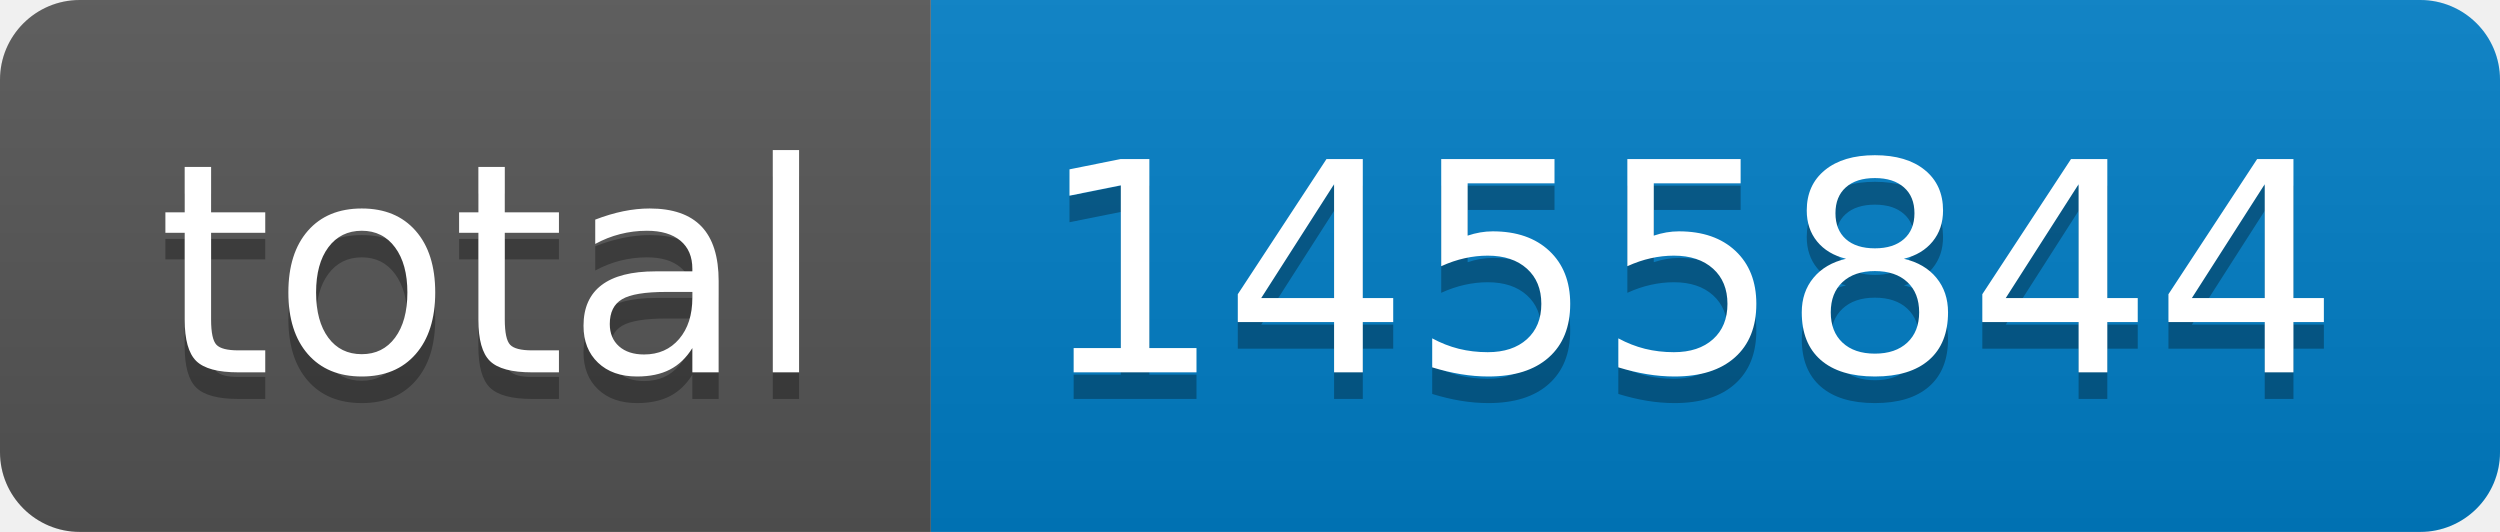
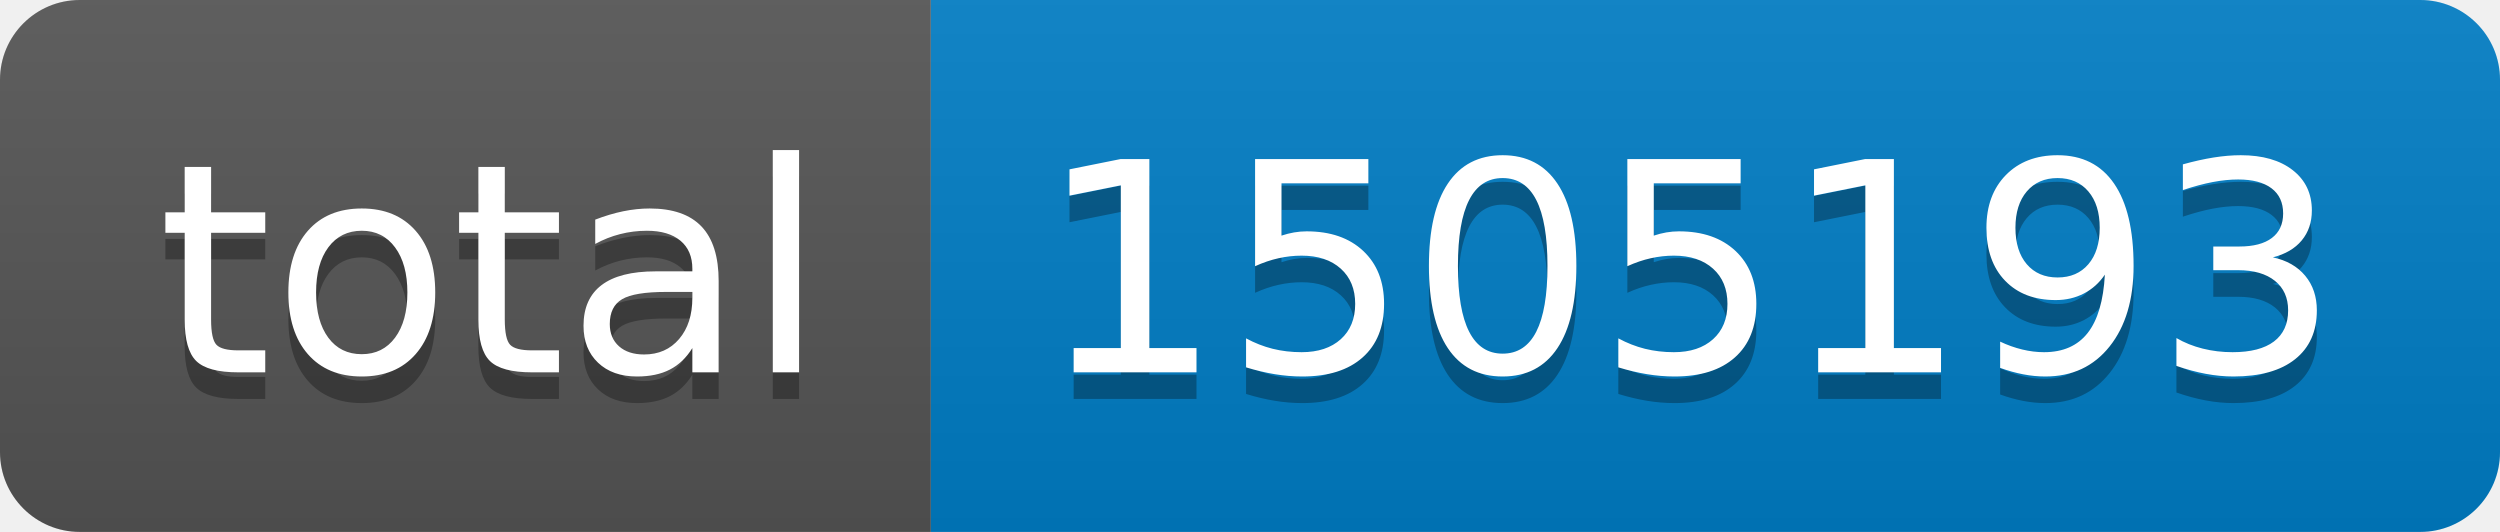
- <svg xmlns="http://www.w3.org/2000/svg" width="94" height="20" role="img" aria-label="total: 1455844">
+ <svg xmlns="http://www.w3.org/2000/svg" width="94" height="20" role="img" aria-label="total: 1505193">
  <linearGradient id="s" x2="0" y2="100%">
    <stop offset="0" stop-color="#bbb" stop-opacity=".1" />
    <stop offset="1" stop-opacity=".1" />
  </linearGradient>
  <clipPath id="r">
    <rect width="94" height="20" rx="3" fill="#fff" />
  </clipPath>
  <g clip-path="url(#r)">
    <rect width="35" height="20" fill="#555" />
    <rect x="35" width="59" height="20" fill="#007ec6" />
    <rect width="94" height="20" fill="url(#s)" />
  </g>
  <g fill="#fff" text-anchor="middle" font-family="Verdana,Geneva,DejaVu Sans,sans-serif" text-rendering="geometricPrecision" font-size="110">
    <text aria-hidden="true" x="185" y="150" fill="#010101" fill-opacity=".3" transform="scale(.1)" textLength="250">total</text>
    <text x="185" y="140" transform="scale(.1)" fill="#fff" textLength="250">total</text>
-     <text aria-hidden="true" x="635" y="150" fill="#010101" fill-opacity=".3" transform="scale(.1)" textLength="490">1455844</text>
-     <text x="635" y="140" transform="scale(.1)" fill="#fff" textLength="490">1455844</text>
+     <text aria-hidden="true" x="635" y="150" fill="#010101" fill-opacity=".3" transform="scale(.1)" textLength="490">1505193</text>
+     <text x="635" y="140" transform="scale(.1)" fill="#fff" textLength="490">1505193</text>
  </g>
</svg>
